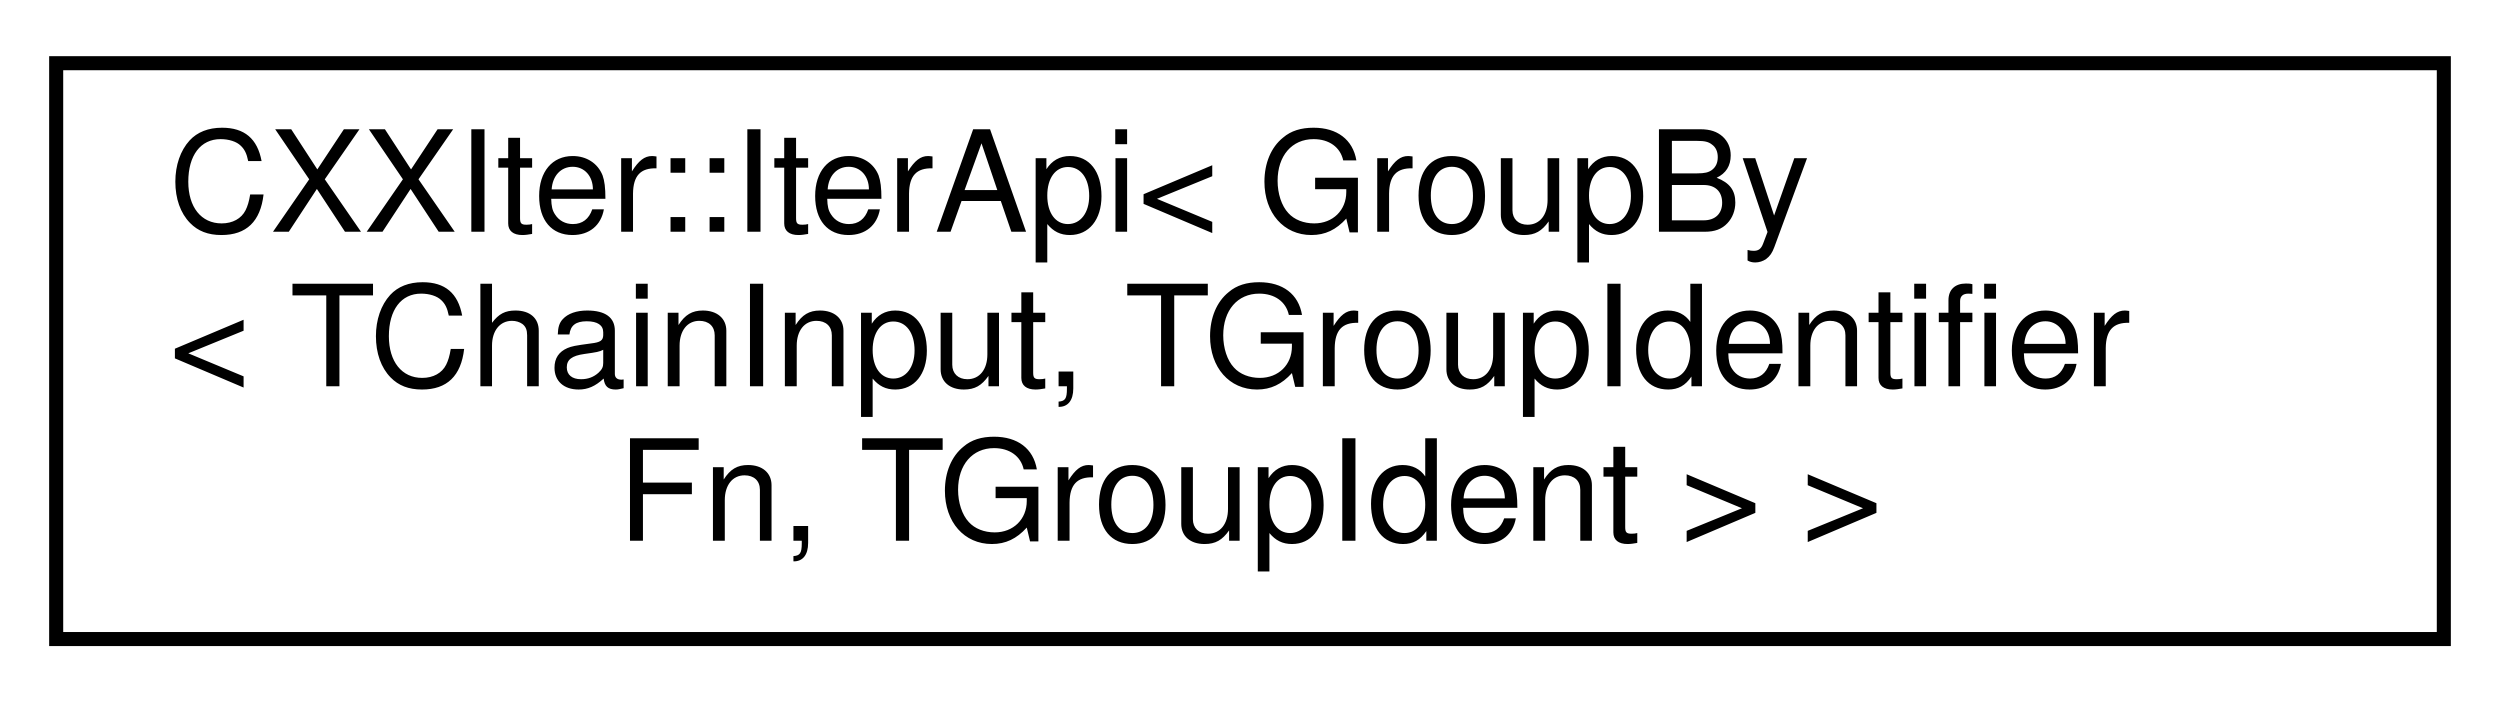
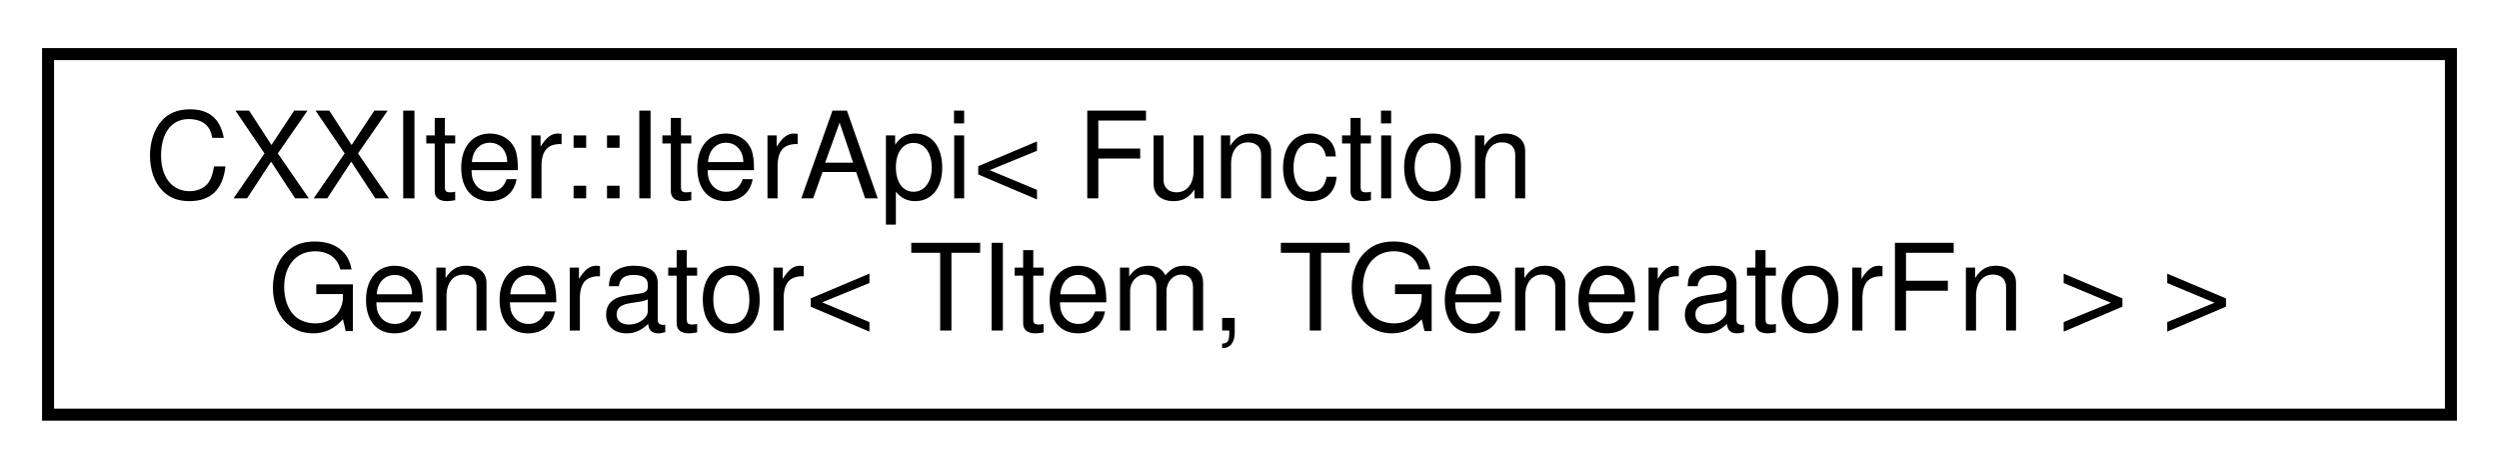
- <svg xmlns="http://www.w3.org/2000/svg" xmlns:xlink="http://www.w3.org/1999/xlink" width="178pt" height="50pt" viewBox="0.00 0.00 178.00 50.00">
-   <g id="graph0" class="graph" transform="scale(1 1) rotate(0) translate(4 46)">
+ <svg xmlns="http://www.w3.org/2000/svg" xmlns:xlink="http://www.w3.org/1999/xlink" width="208pt" height="39pt" viewBox="0.00 0.00 208.00 39.00">
+   <g id="graph0" class="graph" transform="scale(1 1) rotate(0) translate(4 35)">
    <g id="node1" class="node">
      <g id="a_node1">
        <a xlink:href="classCXXIter_1_1IterApi.html" target="_top" xlink:title=" ">
-           <polygon fill="none" stroke="black" points="0,-0.5 0,-41.5 170,-41.5 170,-0.5 0,-0.5" />
-           <text text-anchor="start" x="8" y="-29.5" font-family="Helvetica,sans-Serif" font-size="10.00">CXXIter::IterApi&lt; GroupBy</text>
-           <text text-anchor="start" x="8" y="-18.5" font-family="Helvetica,sans-Serif" font-size="10.00">&lt; TChainInput, TGroupIdentifier</text>
-           <text text-anchor="middle" x="85" y="-7.5" font-family="Helvetica,sans-Serif" font-size="10.00">Fn, TGroupIdent &gt; &gt;</text>
+           <polygon fill="none" stroke="black" points="0,-0.5 0,-30.5 200,-30.5 200,-0.5 0,-0.5" />
+           <text text-anchor="start" x="8" y="-18.5" font-family="Helvetica,sans-Serif" font-size="10.00">CXXIter::IterApi&lt; Function</text>
+           <text text-anchor="middle" x="100" y="-7.5" font-family="Helvetica,sans-Serif" font-size="10.00">Generator&lt; TItem, TGeneratorFn &gt; &gt;</text>
        </a>
      </g>
    </g>
  </g>
</svg>
